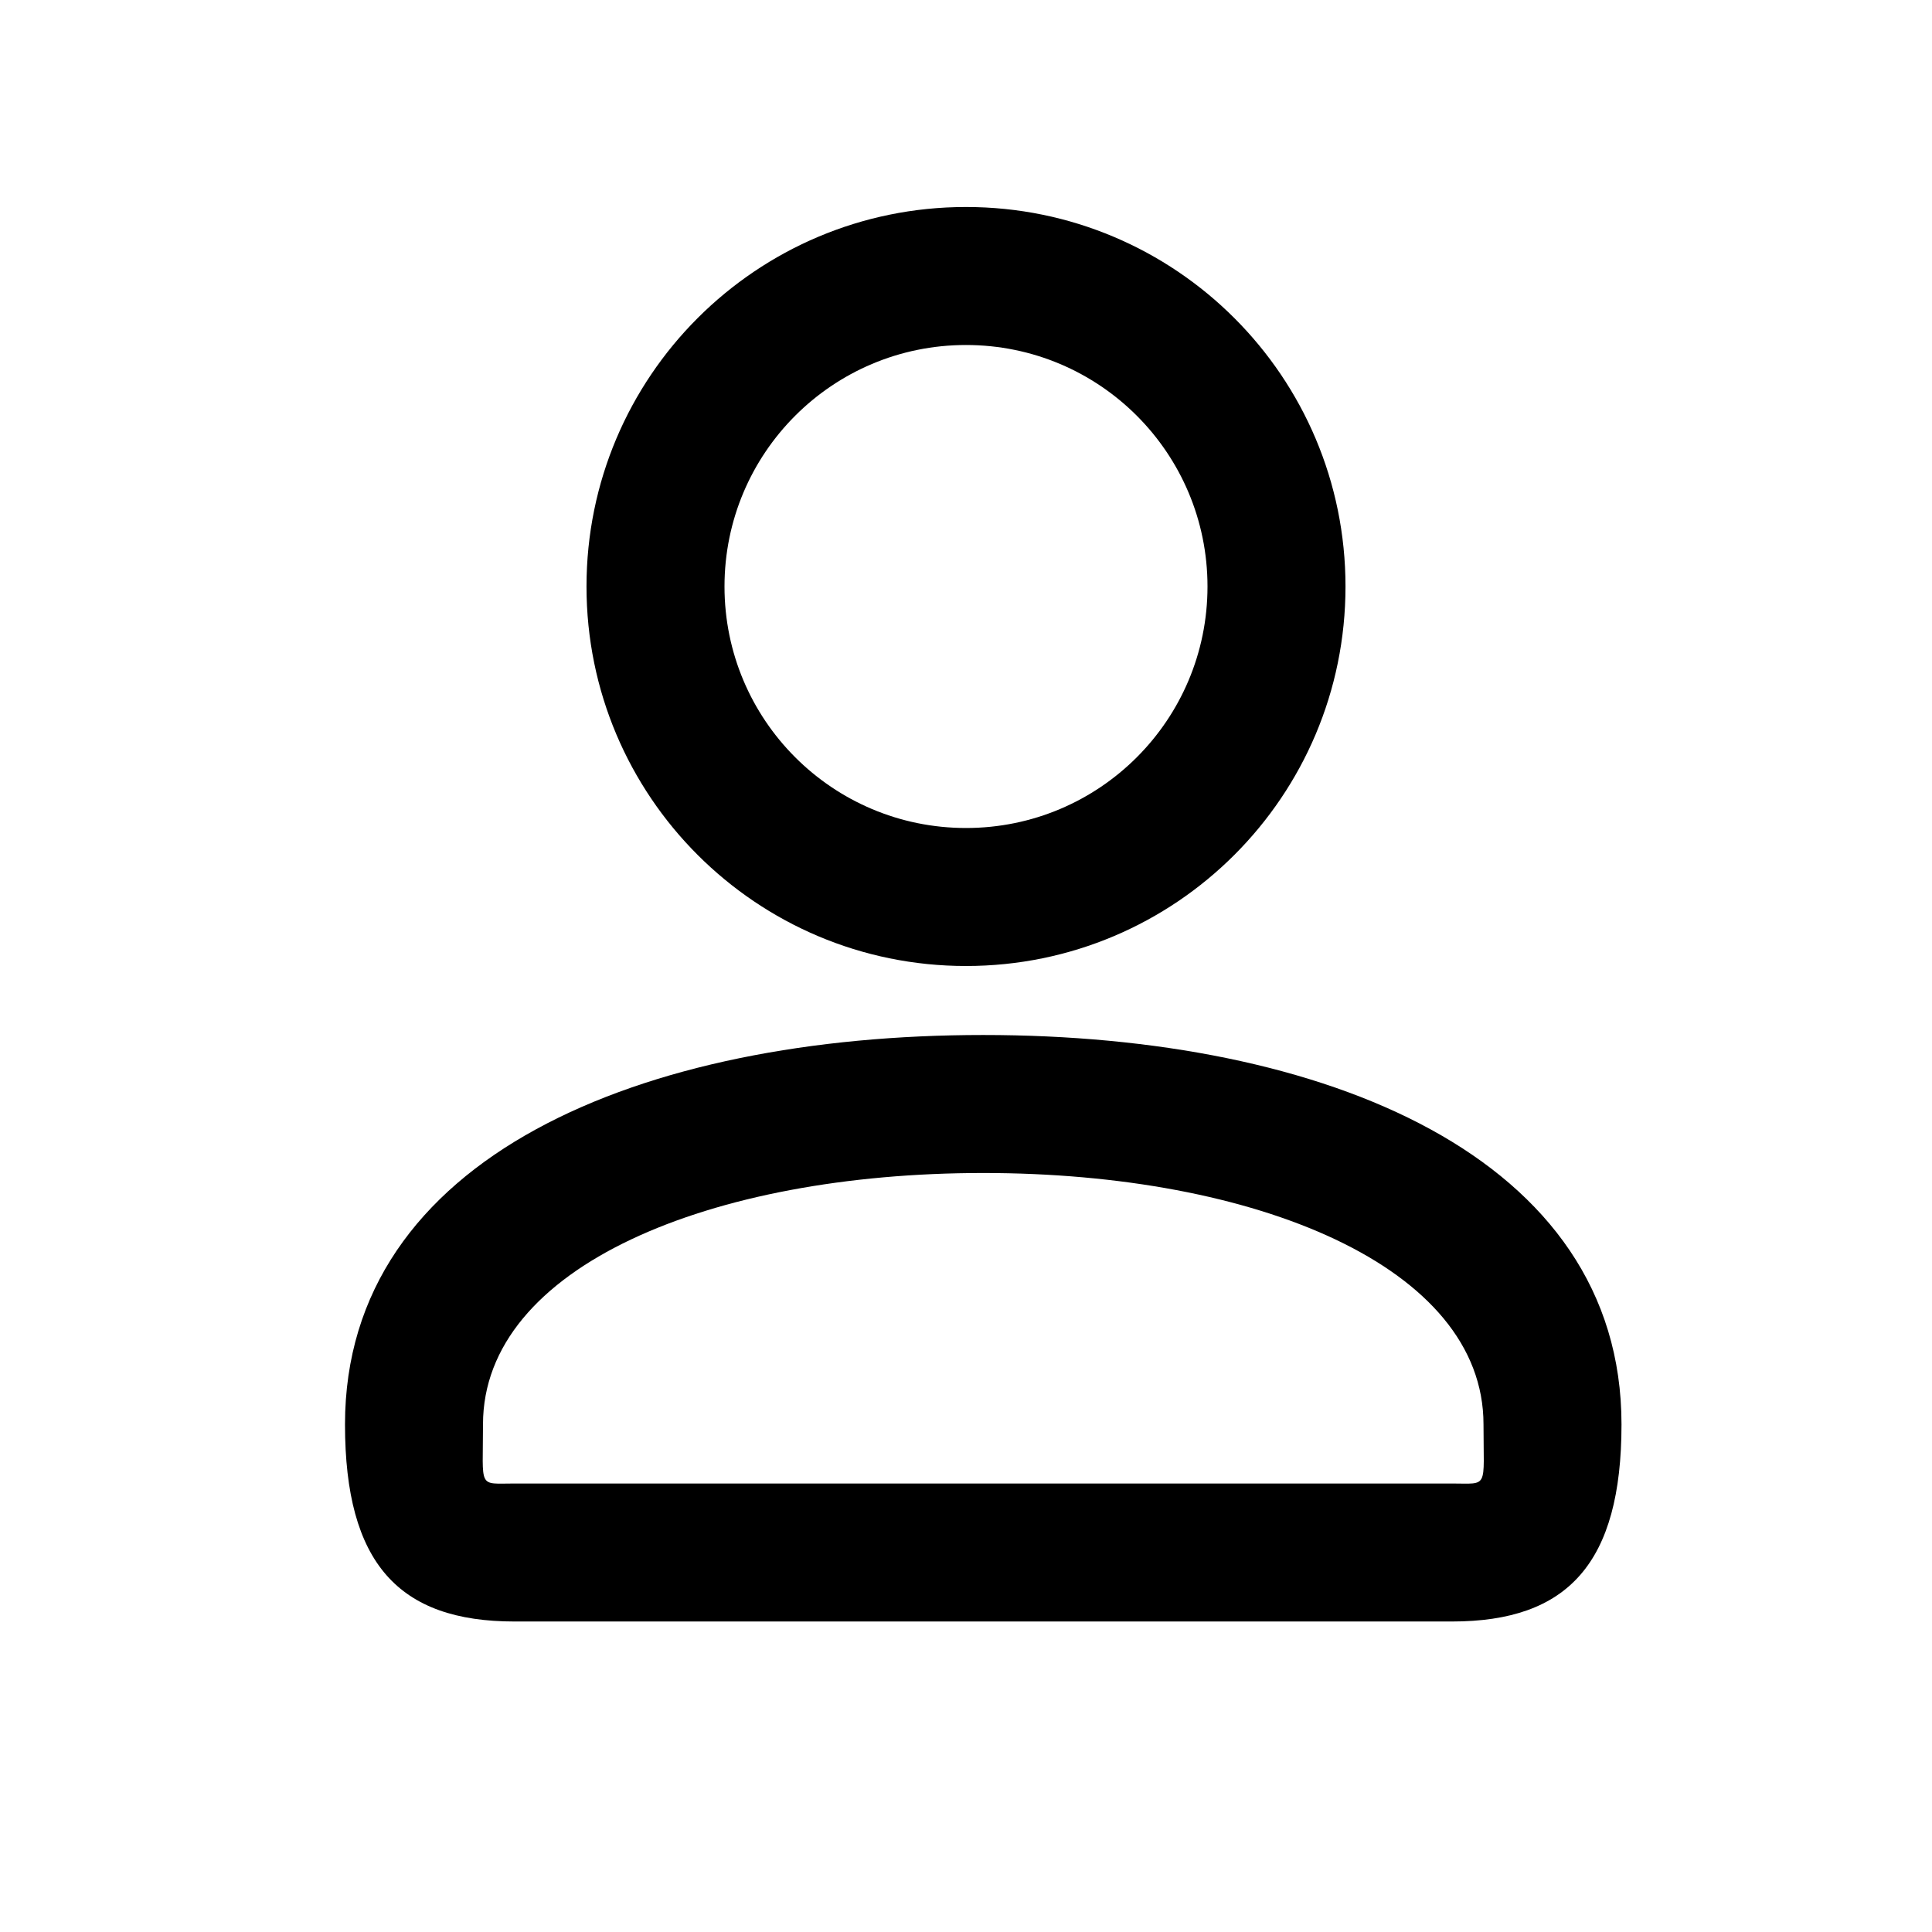
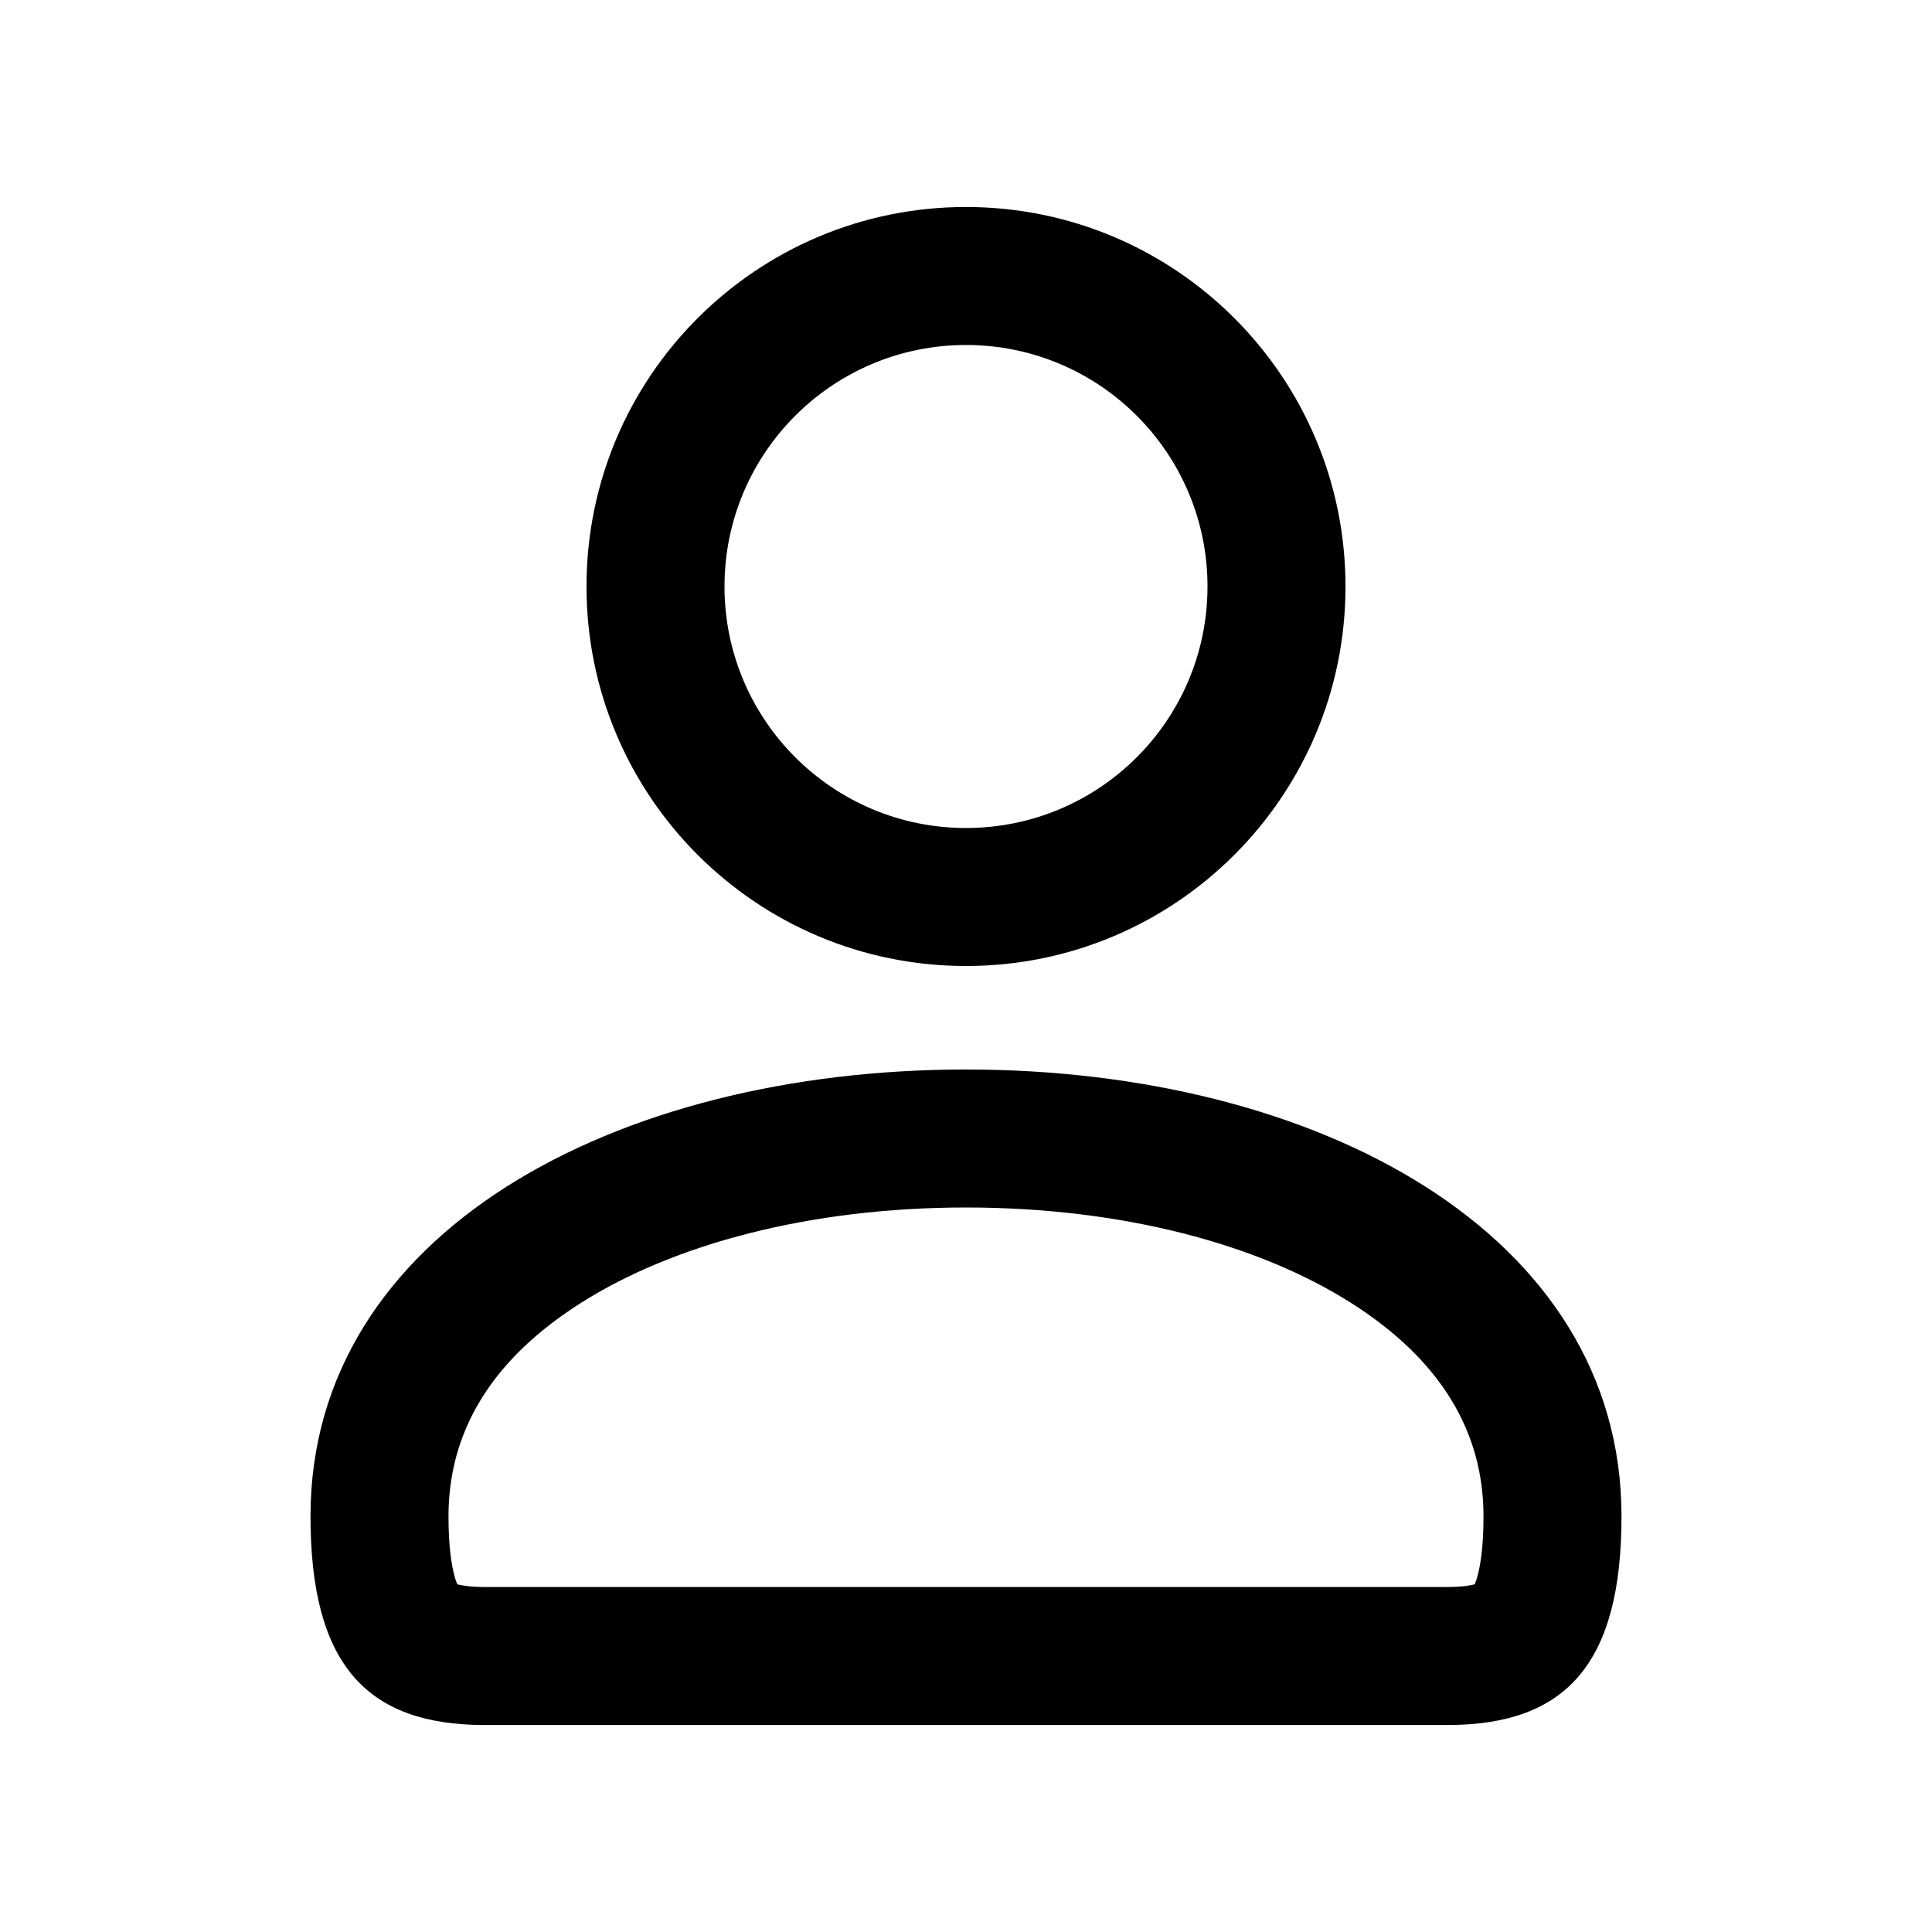
- <svg xmlns="http://www.w3.org/2000/svg" width="28px" height="28px" viewBox="0 0 28 28" version="1.1">
-   <g id="Page-1" stroke="none" stroke-width="1" fill="none" fill-rule="evenodd">
-     <g id="user_outline_28">
-       <polygon points="0 0 28 0 28 28 0 28" />
-       <path d="M17.5,8.5 C17.5,6.566 15.934,5 14,5 C12.066,5 10.5,6.566 10.5,8.5 C10.5,10.434 12.066,12 14,12 C15.934,12 17.5,10.434 17.5,8.5 Z M19.5,8.5 C19.5,11.539 17.039,14 14,14 C10.961,14 8.5,11.539 8.5,8.5 C8.5,5.461 10.961,3 14,3 C17.039,3 19.5,5.461 19.5,8.5 Z M7,20.643 C7,21.586 6.92,21.5 7.456,21.5 L21.044,21.5 C21.58,21.5 21.5,21.586 21.5,20.643 C21.5,18.355 18.196,17 14.25,17 C10.304,17 7,18.355 7,20.643 Z M5,20.643 C5,16.763 9.299,15 14.25,15 C19.201,15 23.5,16.763 23.5,20.643 C23.5,22.659 22.719,23.5 21.044,23.5 L7.456,23.5 C5.781,23.5 5,22.659 5,20.643 Z" id="↳-Icon-Color" fill="currentColor" fill-rule="nonzero" />
-     </g>
-   </g>
+ <svg xmlns="http://www.w3.org/2000/svg" width="28" height="28" fill="currentColor" viewBox="0 0 28 28">
+   <path fill-rule="evenodd" d="M14 3a5.5 5.5 0 1 0 0 11 5.5 5.5 0 0 0 0-11Zm-3.5 5.5a3.5 3.5 0 1 1 7 0 3.5 3.5 0 0 1-7 0Zm-6 13.475c0-4.109 4.415-6.475 9.5-6.475s9.5 2.366 9.5 6.475c0 2.135-.802 3.025-2.522 3.025H7.022c-1.72 0-2.522-.89-2.522-3.025Zm2 0c0-1.224.618-2.266 1.916-3.09C9.758 18.032 11.735 17.5 14 17.5c2.265 0 4.242.532 5.584 1.385 1.297.824 1.916 1.866 1.916 3.09 0 .417-.04.69-.085.859a.96.96 0 0 1-.042.127c-.06.016-.182.039-.395.039H7.022c-.213 0-.335-.023-.395-.039a.966.966 0 0 1-.042-.127c-.045-.168-.085-.442-.085-.86Z" clip-rule="evenodd" />
</svg>
